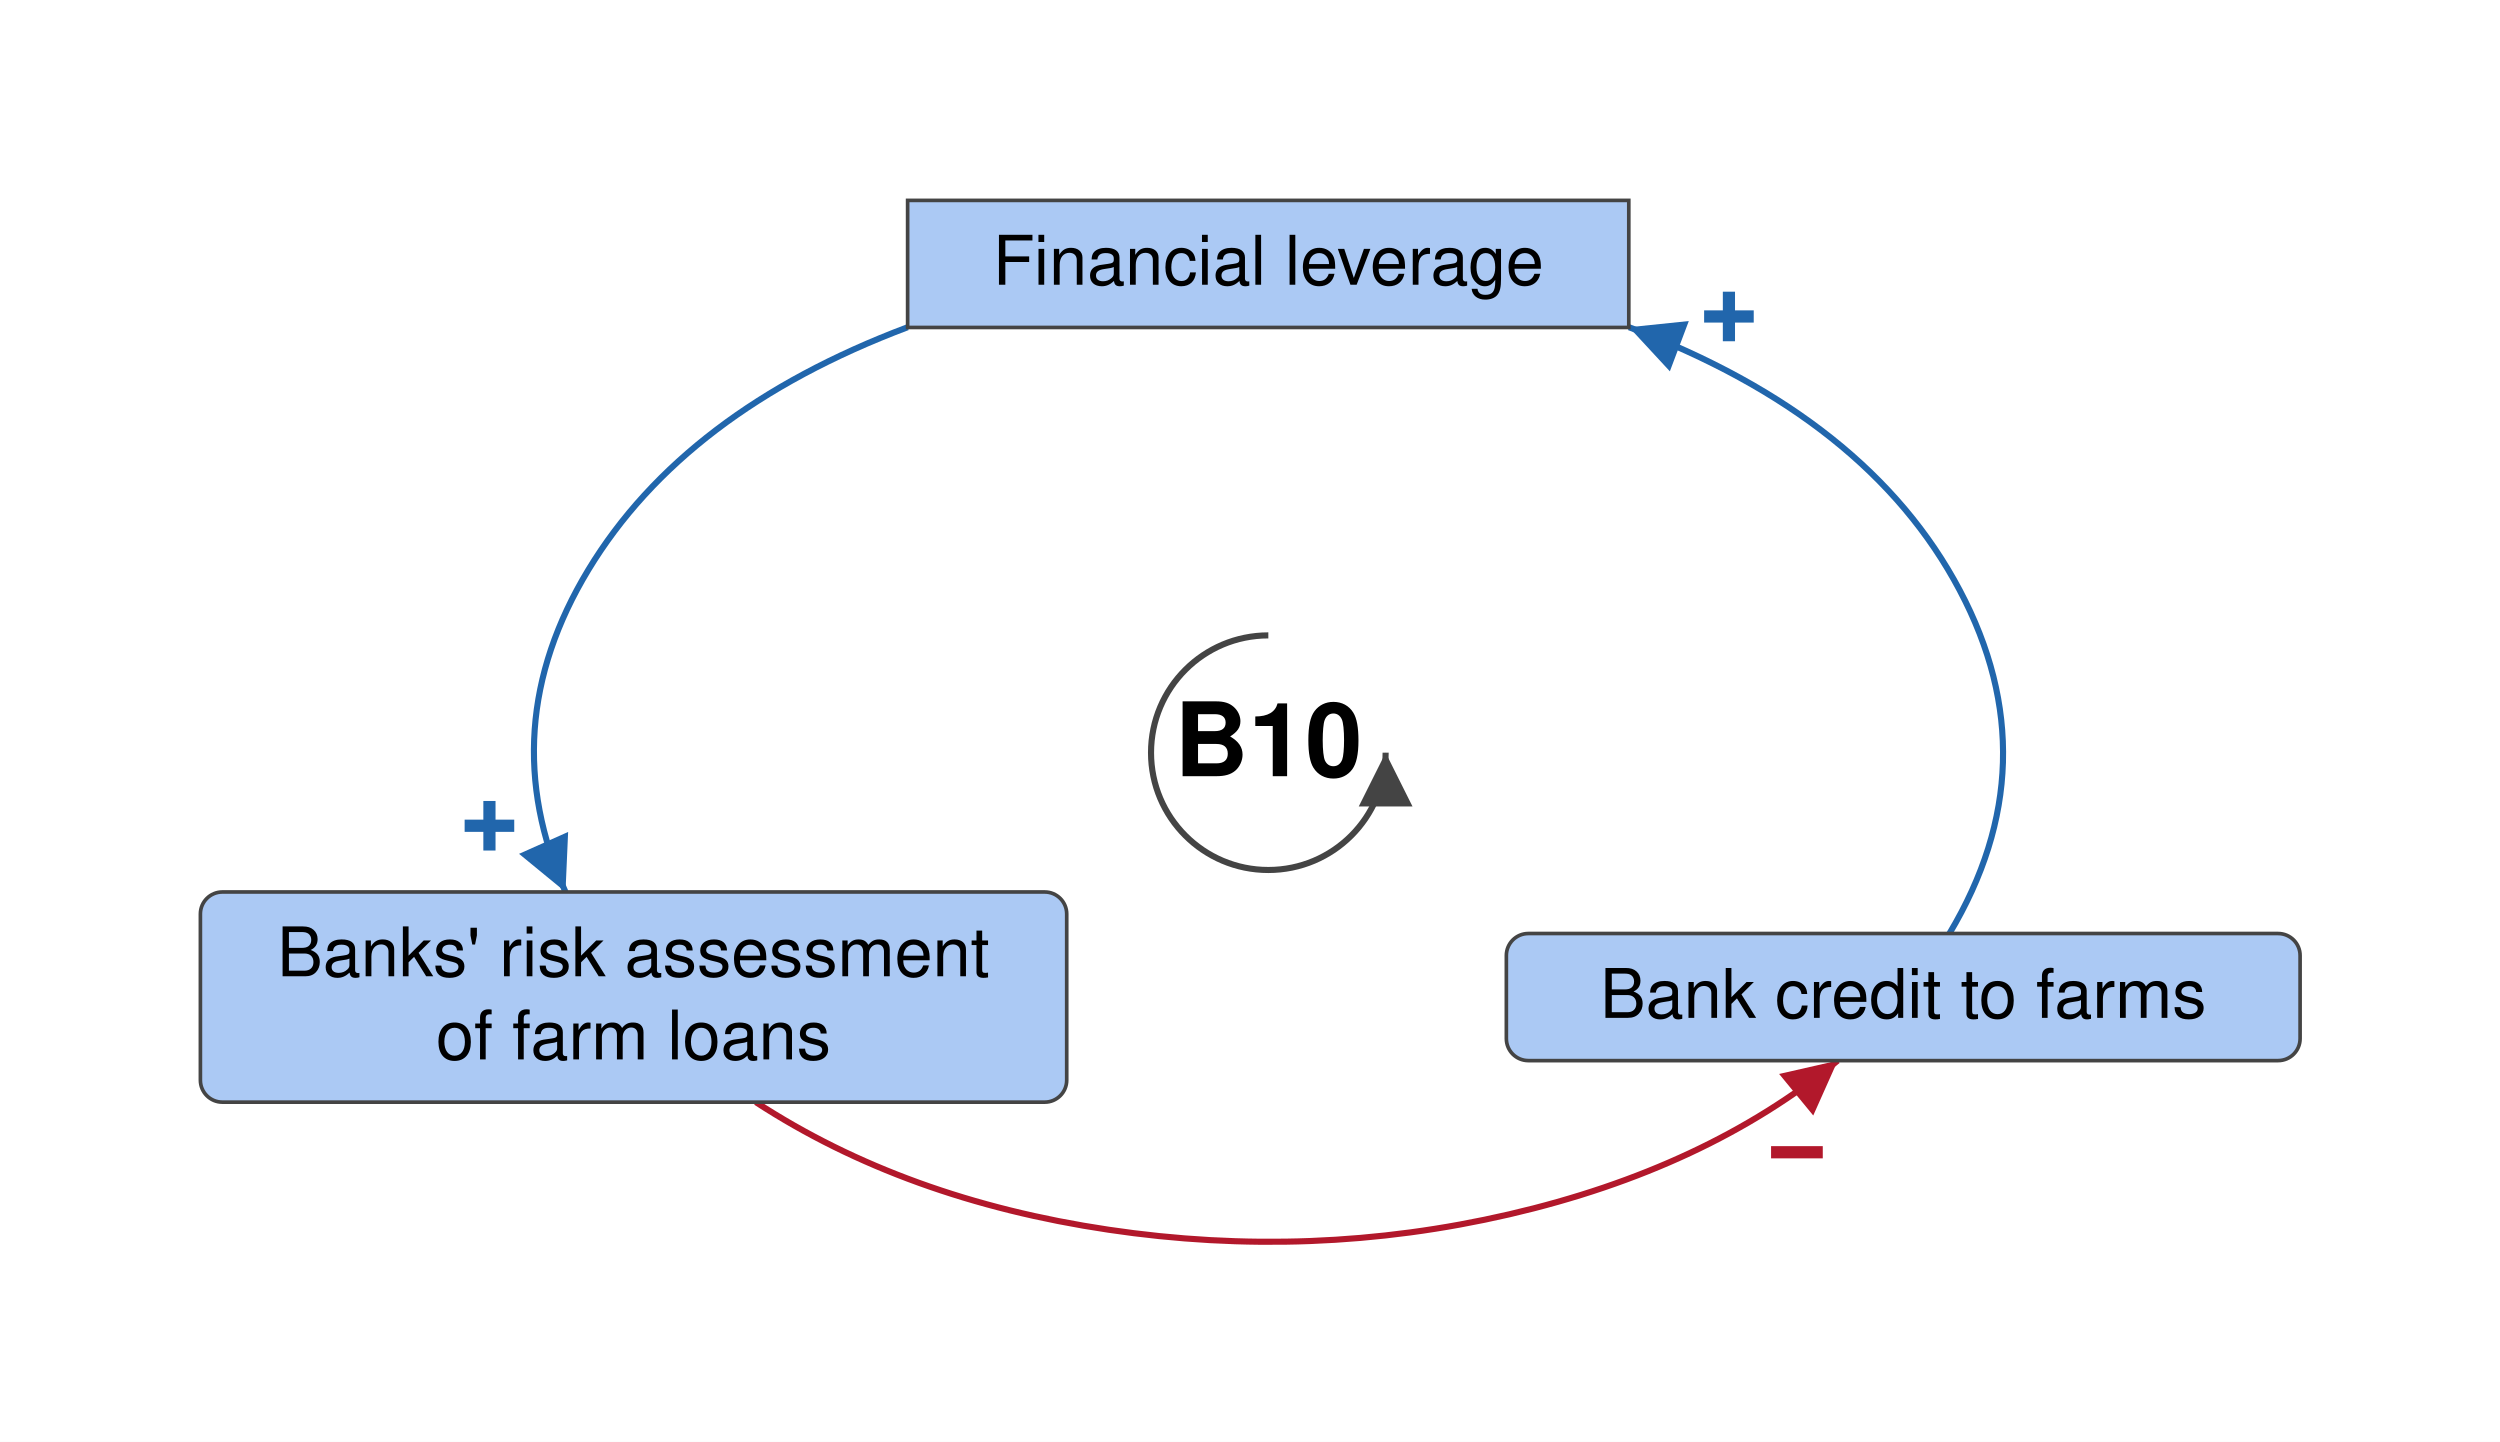
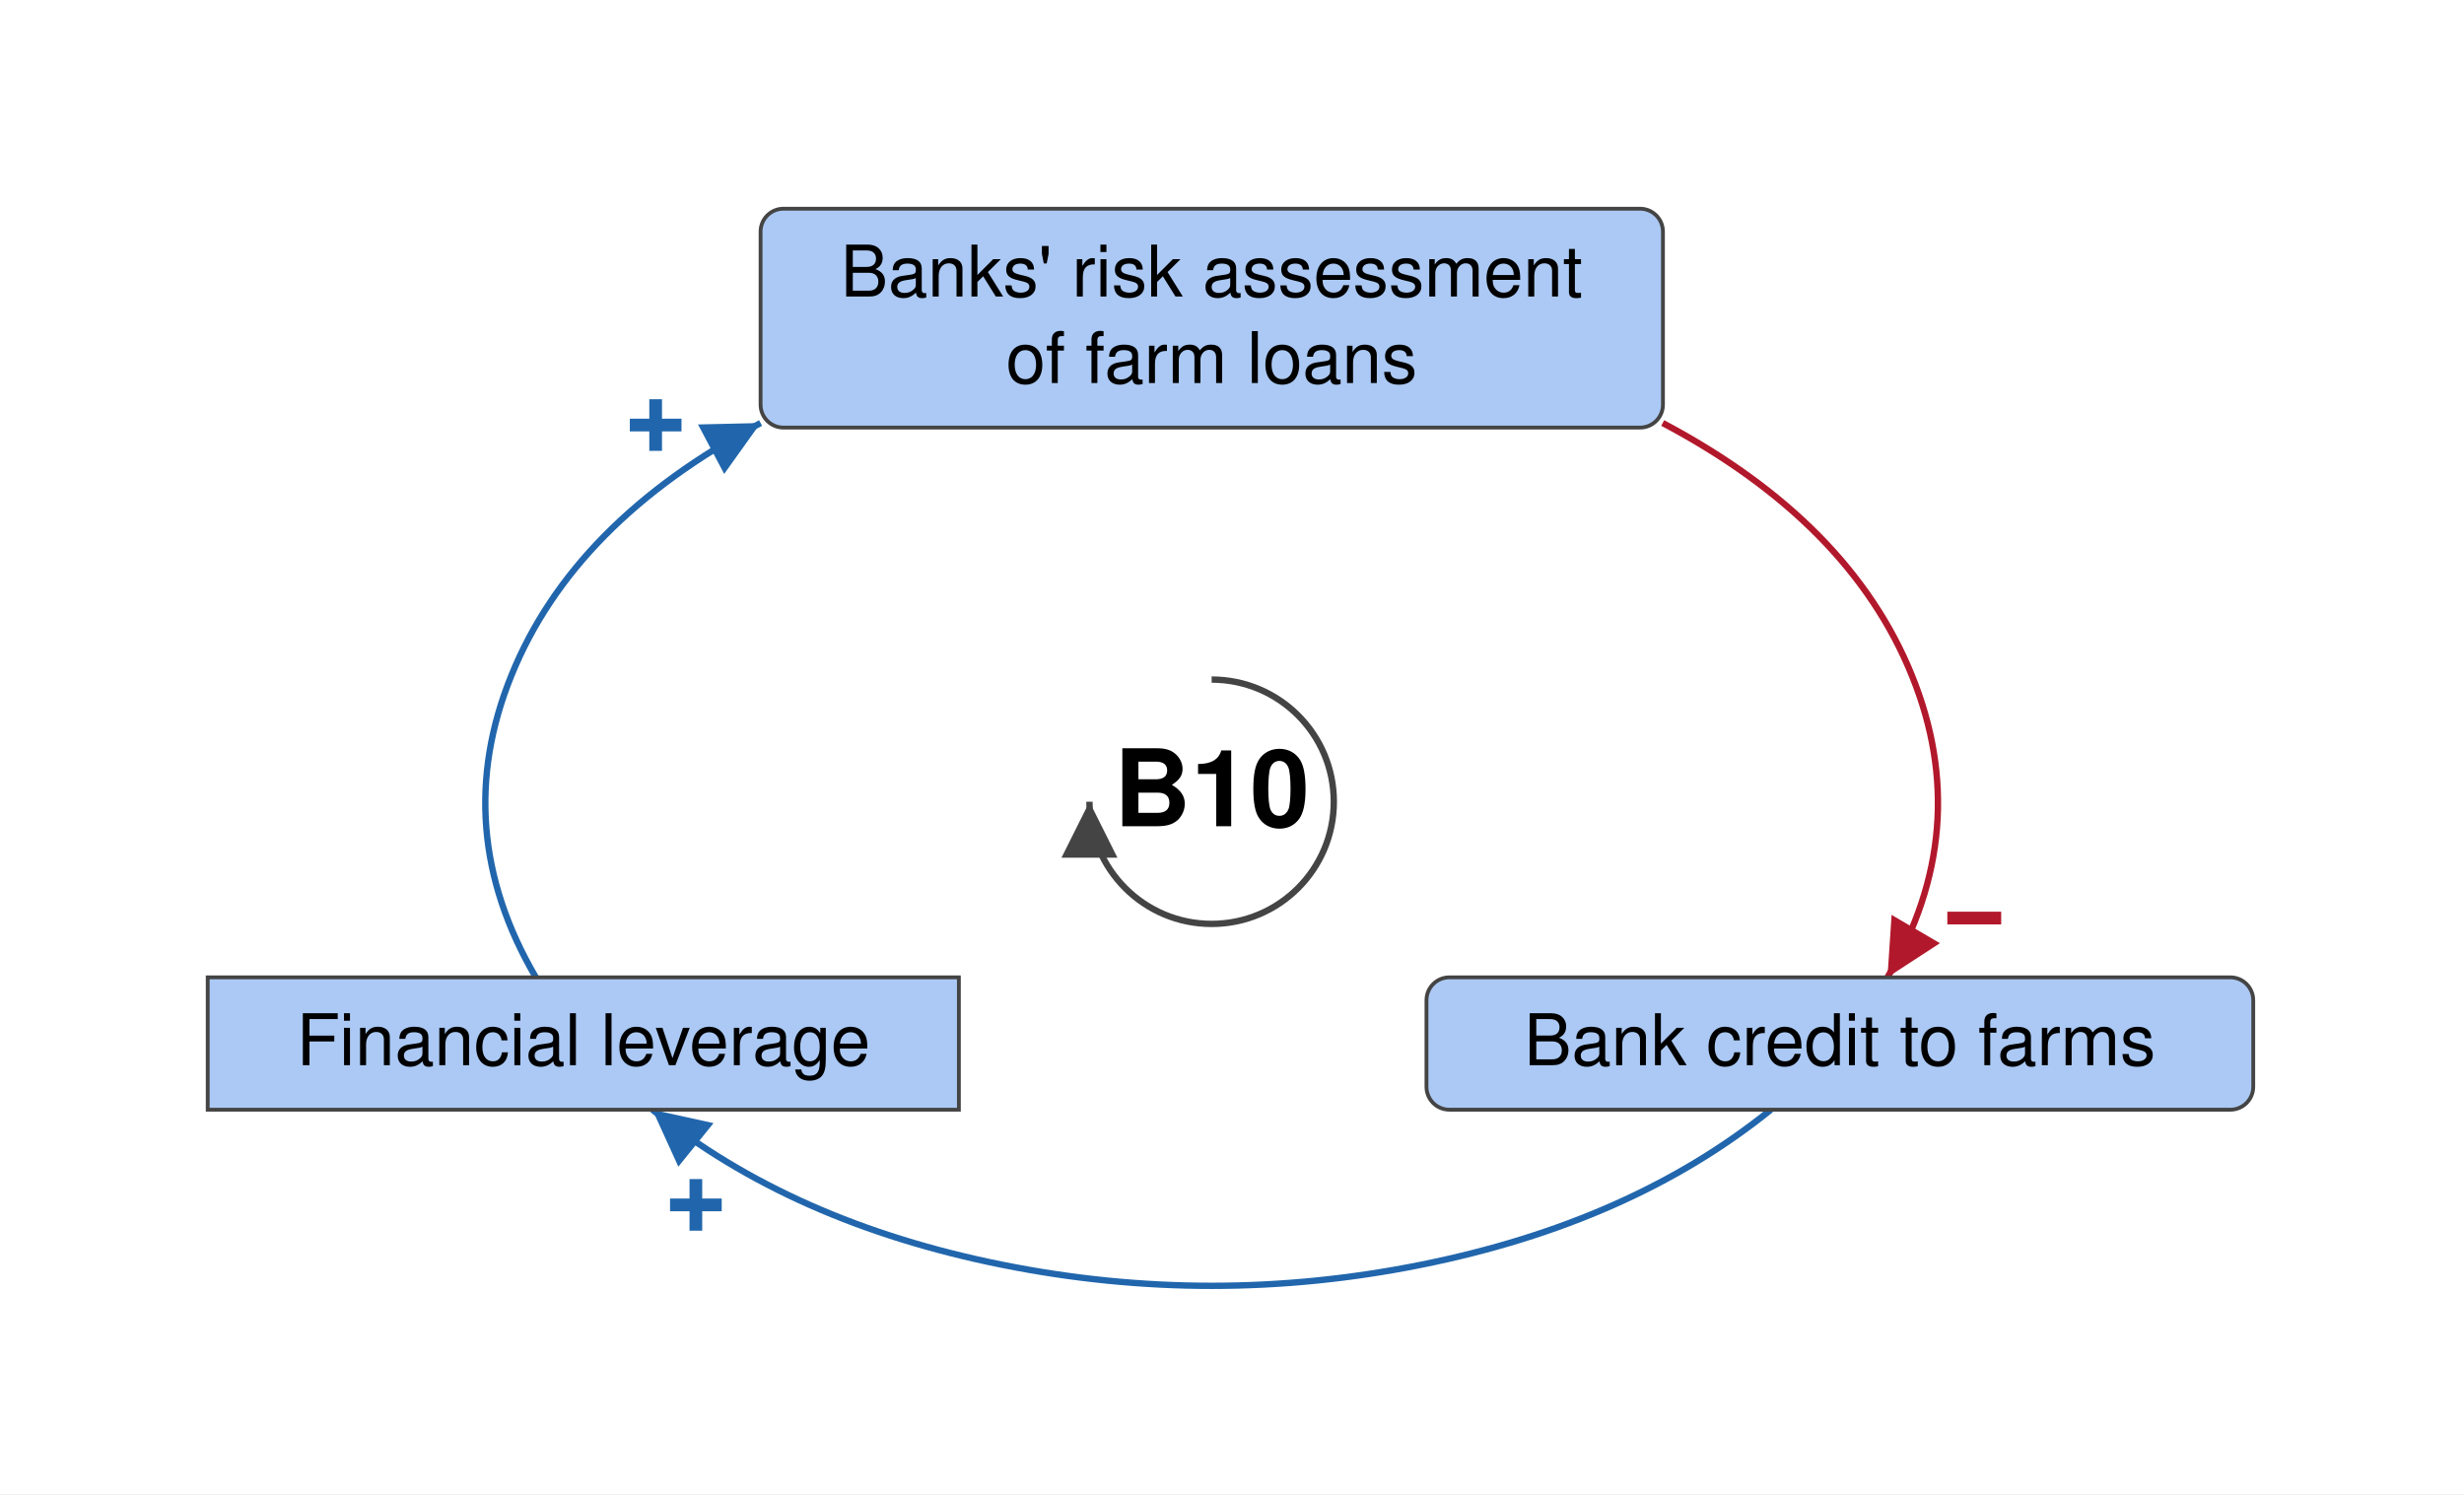
- <svg xmlns="http://www.w3.org/2000/svg" viewBox="-519 -308 1023 590" font-family="Helvetica Neue, Helvetica, Arial, sans-serif" font-size="28" fill="black">
+ <svg xmlns="http://www.w3.org/2000/svg" viewBox="-476 -315 968 587" font-family="Helvetica Neue, Helvetica, Arial, sans-serif" font-size="28" fill="black">
  <defs>
    <marker id="arrow-plus" viewBox="0 0 10 10" refX="10" refY="5" markerWidth="22" markerHeight="22" markerUnits="userSpaceOnUse" orient="auto">
      <path d="M 0 0 L 10 5 L 0 10 z" fill="#2166AC" />
    </marker>
    <marker id="arrow-minus" viewBox="0 0 10 10" refX="10" refY="5" markerWidth="22" markerHeight="22" markerUnits="userSpaceOnUse" orient="auto">
      <path d="M 0 0 L 10 5 L 0 10 z" fill="#B2182B" />
    </marker>
    <marker id="arrow-grey" viewBox="0 0 10 10" refX="10" refY="5" markerWidth="22" markerHeight="22" markerUnits="userSpaceOnUse" orient="auto">
      <path d="M 0 0 L 10 5 L 0 10 z" fill="#444444" />
    </marker>
  </defs>
-   <rect x="-519" y="-308" width="1023" height="590" fill="white" />
+   <rect x="-476" y="-315" width="968" height="587" fill="white" />
  <g class="links">
-     <g class="link" data-from="mortgage-debt-financial-leverage" data-to="banks-risk-assessment" data-sign="+" data-delay="false" data-curvature="0.12">
-       <path class="link-path" d="M -147.6 -174.1 Q -238.9 -139.7 -278.2 -74.9 Q -317.5 -10.0 -287.6 57.0" fill="none" stroke="#2166AC" stroke-width="2.5" marker-end="url(#arrow-plus)" />
-       <text class="sign" x="-318.7" y="30.0" text-anchor="middle" dominant-baseline="central" font-size="42" font-weight="bold" fill="#2166AC" stroke="white" stroke-width="6" paint-order="stroke">+</text>
+     <g class="link" data-from="mortgage-debt-financial-leverage" data-to="banks-risk-assessment" data-sign="+" data-delay="false" data-curvature="0.0">
+       <path class="link-path" d="M -265.5 69.0 Q -299.6 10.8 -275.1 -49.6 Q -250.7 -109.9 -177.2 -148.8" fill="none" stroke="#2166AC" stroke-width="2.5" marker-end="url(#arrow-plus)" />
+       <text class="sign" x="-218.4" y="-147.9" text-anchor="middle" dominant-baseline="central" font-size="42" font-weight="bold" fill="#2166AC" stroke="white" stroke-width="6" paint-order="stroke">+</text>
    </g>
-     <g class="link" data-from="banks-risk-assessment" data-to="bank-credit-to-farms" data-sign="-" data-delay="false" data-curvature="0.2">
-       <path class="link-path" d="M -209.7 143.0 Q -148.7 182.8 -65.4 195.2 Q 17.9 207.6 98.6 188.9 Q 179.2 170.2 233.0 126.0" fill="none" stroke="#B2182B" stroke-width="2.5" marker-end="url(#arrow-minus)" />
-       <text class="sign" x="216.3" y="163.6" text-anchor="middle" dominant-baseline="central" font-size="42" font-weight="bold" fill="#B2182B" stroke="white" stroke-width="6" paint-order="stroke">−</text>
+     <g class="link" data-from="banks-risk-assessment" data-to="bank-credit-to-farms" data-sign="-" data-delay="false" data-curvature="0.0">
+       <path class="link-path" d="M 177.2 -148.8 Q 250.7 -109.9 275.1 -49.6 Q 299.6 10.8 265.5 69.0" fill="none" stroke="#B2182B" stroke-width="2.5" marker-end="url(#arrow-minus)" />
+       <text class="sign" x="299.6" y="45.8" text-anchor="middle" dominant-baseline="central" font-size="42" font-weight="bold" fill="#B2182B" stroke="white" stroke-width="6" paint-order="stroke">−</text>
    </g>
    <g class="link" data-from="bank-credit-to-farms" data-to="mortgage-debt-financial-leverage" data-sign="+" data-delay="false" data-curvature="0">
-       <path class="link-path" d="M 278.7 74.0 Q 320.4 4.3 282.9 -66.5 Q 245.5 -137.2 147.6 -174.1" fill="none" stroke="#2166AC" stroke-width="2.5" marker-end="url(#arrow-plus)" />
-       <text class="sign" x="188.5" y="-178.4" text-anchor="middle" dominant-baseline="central" font-size="42" font-weight="bold" fill="#2166AC" stroke="white" stroke-width="6" paint-order="stroke">+</text>
+       <path class="link-path" d="M 219.7 121.0 Q 164.9 165.3 82.4 181.9 Q 0.0 198.5 -82.4 181.9 Q -164.9 165.3 -219.7 121.0" fill="none" stroke="#2166AC" stroke-width="2.5" marker-end="url(#arrow-plus)" />
+       <text class="sign" x="-202.6" y="158.5" text-anchor="middle" dominant-baseline="central" font-size="42" font-weight="bold" fill="#2166AC" stroke="white" stroke-width="6" paint-order="stroke">+</text>
    </g>
  </g>
  <g class="elements">
    <g class="element" data-id="mortgage-debt-financial-leverage" data-domain="Social" data-type="Stock" data-adaptive="false">
-       <rect x="-147.6" y="-226.0" width="295.1" height="52.0" rx="0" fill="#ABC9F4" stroke="#444444" stroke-width="1.5" />
-       <text x="0.0" y="-191.5" text-anchor="middle">Financial leverage</text>
+       <rect x="-394.4" y="69.0" width="295.1" height="52.0" rx="0" fill="#ABC9F4" stroke="#444444" stroke-width="1.5" />
+       <text x="-246.8" y="103.5" text-anchor="middle">Financial leverage</text>
    </g>
    <g class="element" data-id="banks-risk-assessment" data-domain="Social" data-type="Auxiliary" data-adaptive="false">
-       <rect x="-437.0" y="57.0" width="354.5" height="86.0" rx="9" fill="#ABC9F4" stroke="#444444" stroke-width="1.5" />
-       <text x="-259.8" y="91.5" text-anchor="middle">Banks' risk assessment</text>
-       <text x="-259.8" y="125.5" text-anchor="middle">of farm loans</text>
+       <rect x="-177.2" y="-233.0" width="354.5" height="86.0" rx="9" fill="#ABC9F4" stroke="#444444" stroke-width="1.5" />
+       <text x="0.0" y="-198.5" text-anchor="middle">Banks' risk assessment</text>
+       <text x="0.0" y="-164.5" text-anchor="middle">of farm loans</text>
    </g>
    <g class="element" data-id="bank-credit-to-farms" data-domain="Social" data-type="Auxiliary" data-adaptive="false">
-       <rect x="97.4" y="74.0" width="324.8" height="52.0" rx="9" fill="#ABC9F4" stroke="#444444" stroke-width="1.5" />
-       <text x="259.8" y="108.5" text-anchor="middle">Bank credit to farms</text>
+       <rect x="84.4" y="69.0" width="324.8" height="52.0" rx="9" fill="#ABC9F4" stroke="#444444" stroke-width="1.5" />
+       <text x="246.8" y="103.5" text-anchor="middle">Bank credit to farms</text>
    </g>
  </g>
  <g class="loop" data-id="B10">
-     <path d="M 0.0 -48.0 A 48 48 0 1 0 48.0 0.0" fill="none" stroke="#444444" stroke-width="2.5" marker-end="url(#arrow-grey)" />
+     <path d="M 0.0 -48.0 A 48 48 0 1 1 -48.0 0.0" fill="none" stroke="#444444" stroke-width="2.5" marker-end="url(#arrow-grey)" />
    <text class="loop-id" x="0.0" y="0.0" text-anchor="middle" dominant-baseline="central" font-size="42" font-weight="bold">B10</text>
  </g>
</svg>
